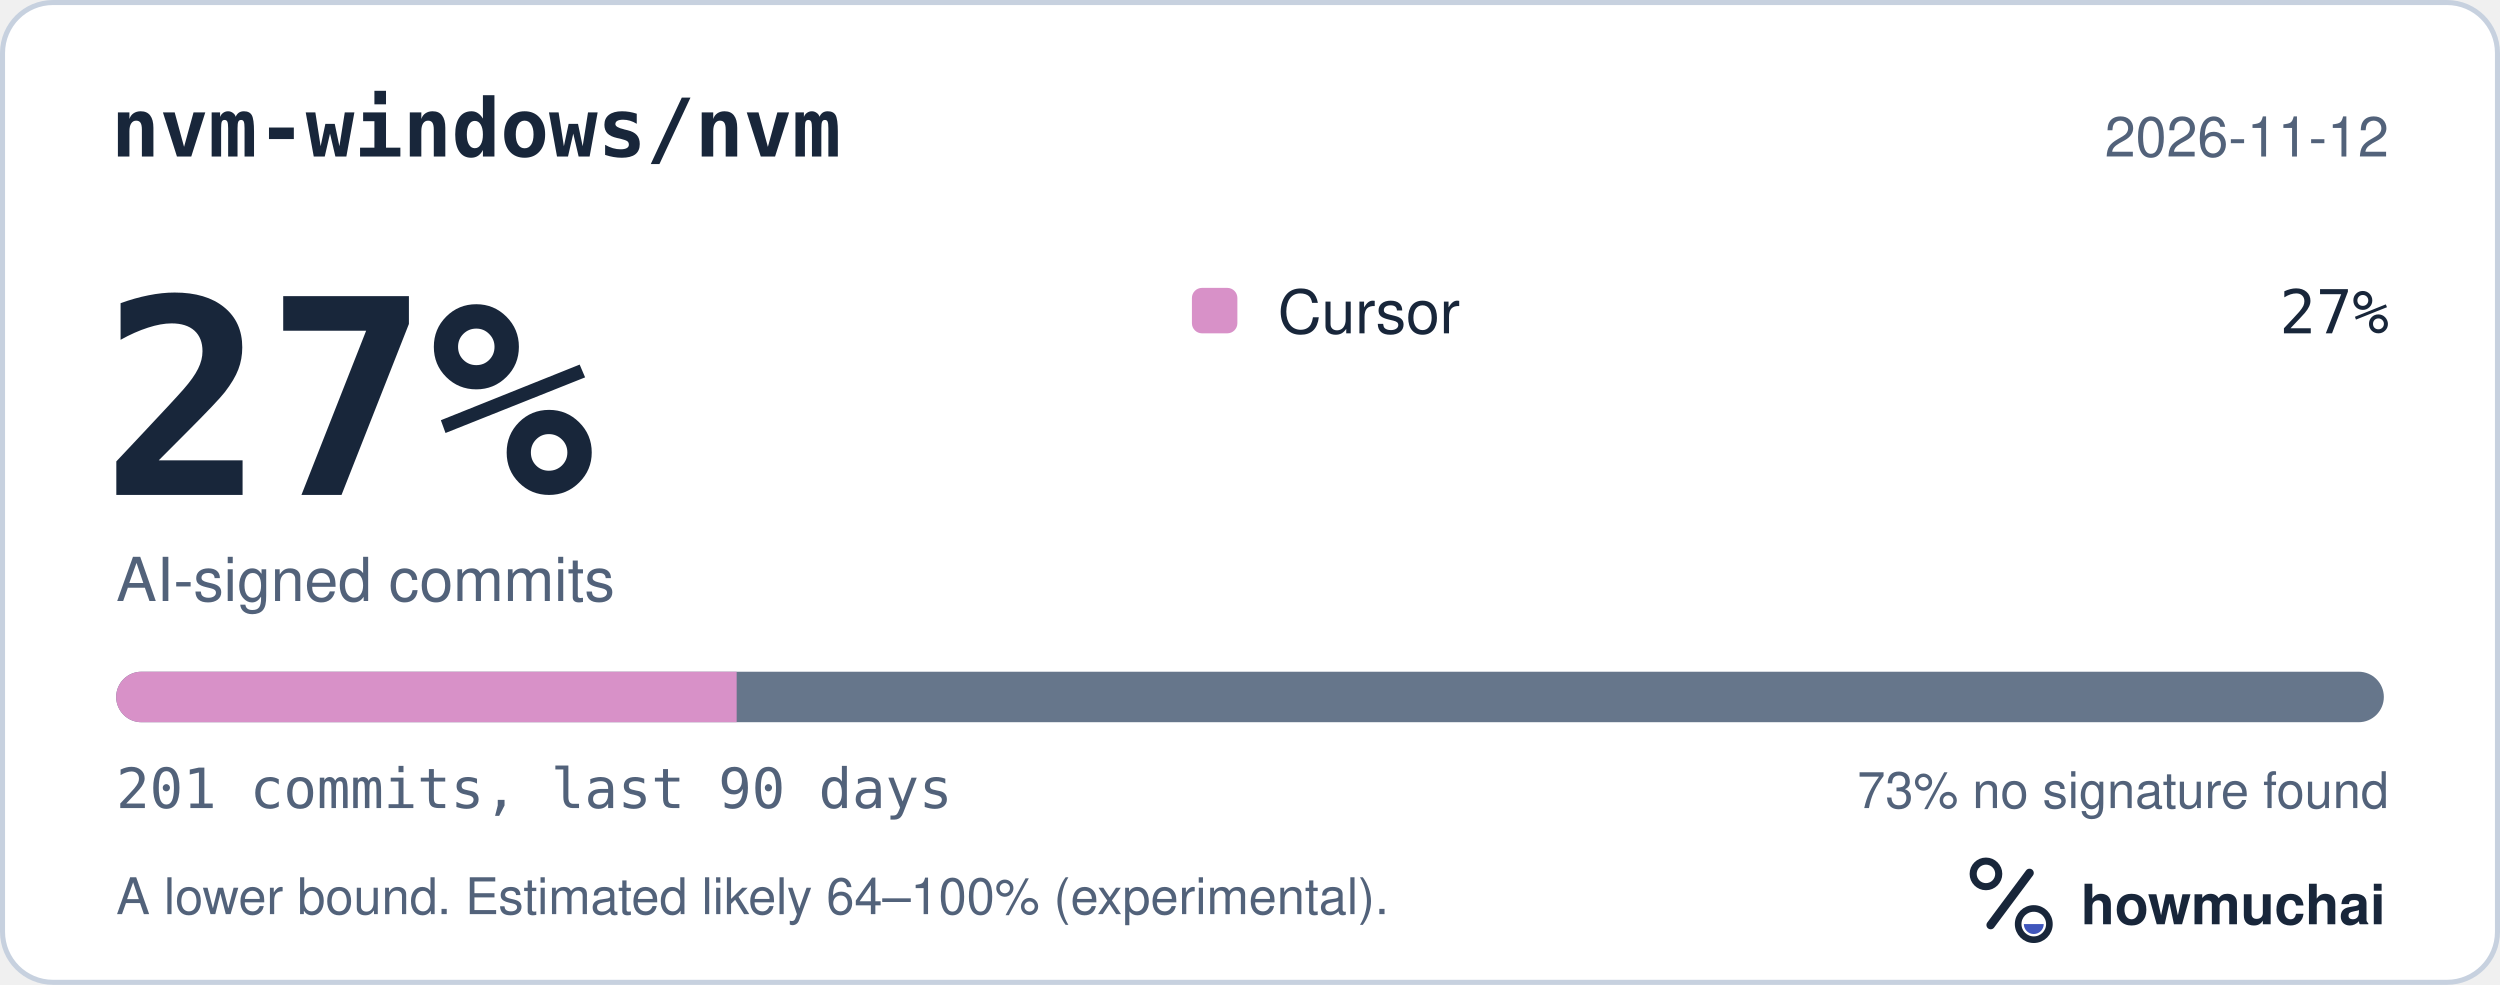
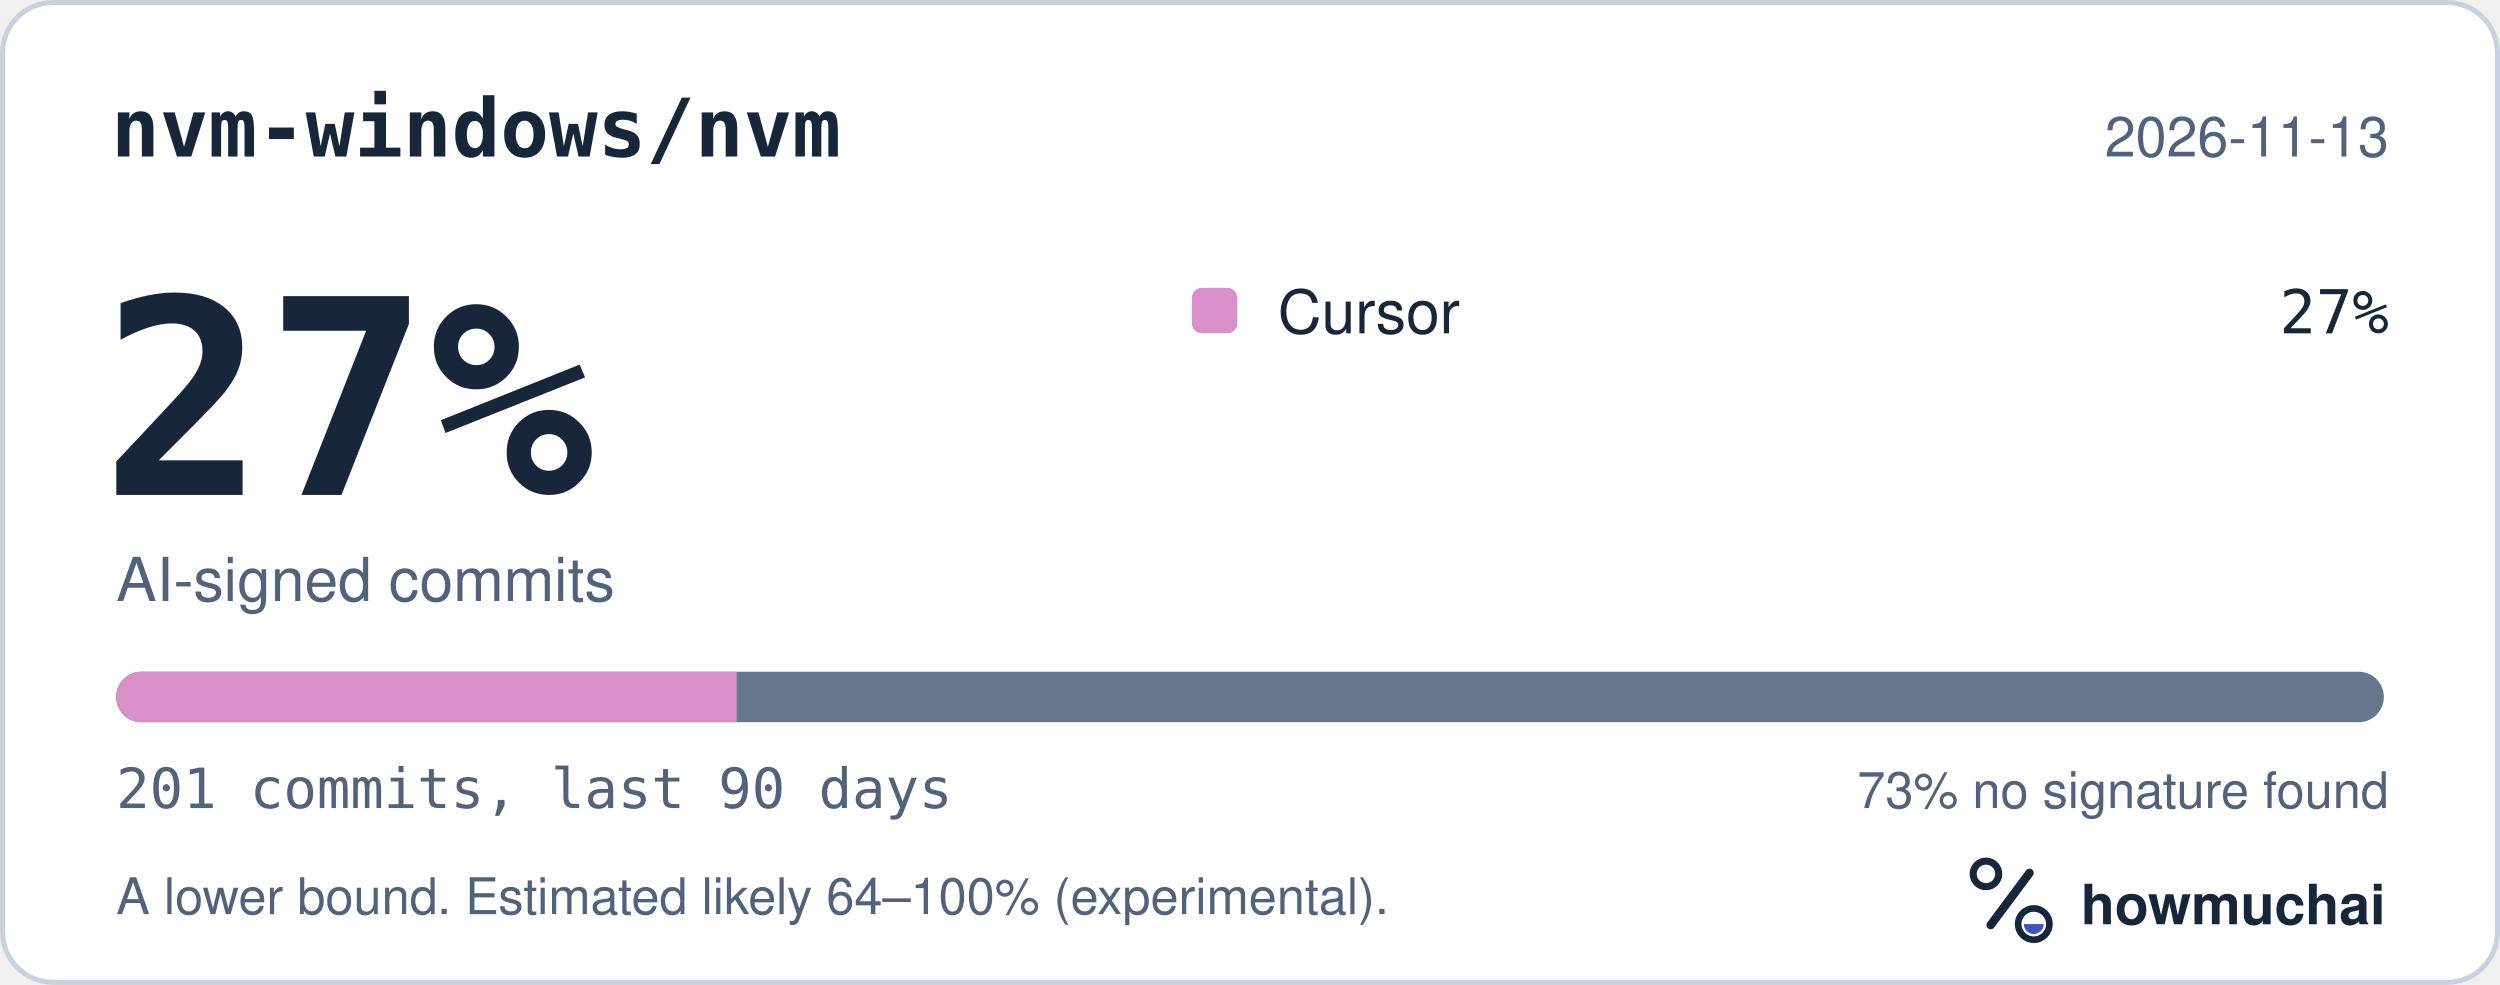
<svg xmlns="http://www.w3.org/2000/svg" width="495" height="195" viewBox="0 0 495 195" role="img" aria-labelledby="hm-t hm-d">
  <rect x="0.5" y="0.5" width="494" height="194" rx="10" fill="#FFFFFF" stroke="#C7D1DF" />
  <text x="22" y="31" fill="#18263A" font-family="ui-monospace, SF Mono, Menlo, Consolas, IBM Plex Mono, monospace" font-size="16" font-weight="600">nvm-windows/nvm</text>
-   <text x="473" y="31" fill="#52627A" font-family="-apple-system, BlinkMacSystemFont, Segoe UI, Helvetica, Arial, Fira Sans, sans-serif" font-size="11" text-anchor="end">2026-11-12</text>
+   <text x="473" y="31" fill="#52627A" font-family="-apple-system, BlinkMacSystemFont, Segoe UI, Helvetica, Arial, Fira Sans, sans-serif" font-size="11" text-anchor="end">2026-11-13</text>
  <text x="20" y="98" fill="#18263A" font-family="ui-monospace, SF Mono, Menlo, Consolas, IBM Plex Mono, monospace" font-size="54" font-weight="700">27%</text>
  <text x="23" y="119" fill="#52627A" font-family="-apple-system, BlinkMacSystemFont, Segoe UI, Helvetica, Arial, Fira Sans, sans-serif" font-size="12">AI-signed commits</text>
  <rect x="236" y="57" width="9" height="9" rx="2" fill="#D891C8" />
  <text x="253" y="66" fill="#18263A" font-family="-apple-system, BlinkMacSystemFont, Segoe UI, Helvetica, Arial, Fira Sans, sans-serif" font-size="12">Cursor</text>
  <text x="473" y="66" fill="#18263A" font-family="ui-monospace, SF Mono, Menlo, Consolas, IBM Plex Mono, monospace" font-size="12" text-anchor="end">27%</text>
  <defs>
    <clipPath id="hm-bar">
      <rect x="23" y="133" width="449" height="10" rx="5" />
    </clipPath>
  </defs>
  <rect x="23" y="133" width="449" height="10" rx="5" fill="#66768B" />
  <g clip-path="url(#hm-bar)">
    <rect x="23.00" y="133" width="122.86" height="10" fill="#D891C8" />
  </g>
  <text x="23" y="160" fill="#52627A" font-family="ui-monospace, SF Mono, Menlo, Consolas, IBM Plex Mono, monospace" font-size="11">201 commits, last 90 days</text>
  <text x="473" y="160" fill="#52627A" font-family="-apple-system, BlinkMacSystemFont, Segoe UI, Helvetica, Arial, Fira Sans, sans-serif" font-size="10" text-anchor="end">73% no signature found</text>
  <text x="23" y="181" fill="#52627A" font-family="-apple-system, BlinkMacSystemFont, Segoe UI, Helvetica, Arial, Fira Sans, sans-serif" font-size="10">A lower bound. Estimated likely 64–100% (experimental).</text>
  <g transform="translate(386 166) scale(0.046875)">
    <circle cx="154" cy="150" r="54" fill="none" stroke="#18263A" stroke-width="30" />
    <path d="M174 366 338 146" fill="none" stroke="#18263A" stroke-width="36" stroke-linecap="round" />
    <circle cx="356" cy="362" r="66" fill="none" stroke="#18263A" stroke-width="28" />
    <path d="M314 362a42 42 0 0 0 84 0Z" fill="#4056BC" />
  </g>
  <text x="412" y="183" fill="#18263A" font-family="-apple-system, BlinkMacSystemFont, Segoe UI, Helvetica, Arial, Fira Sans, sans-serif" font-size="11" font-weight="650">howmuchai</text>
</svg>
